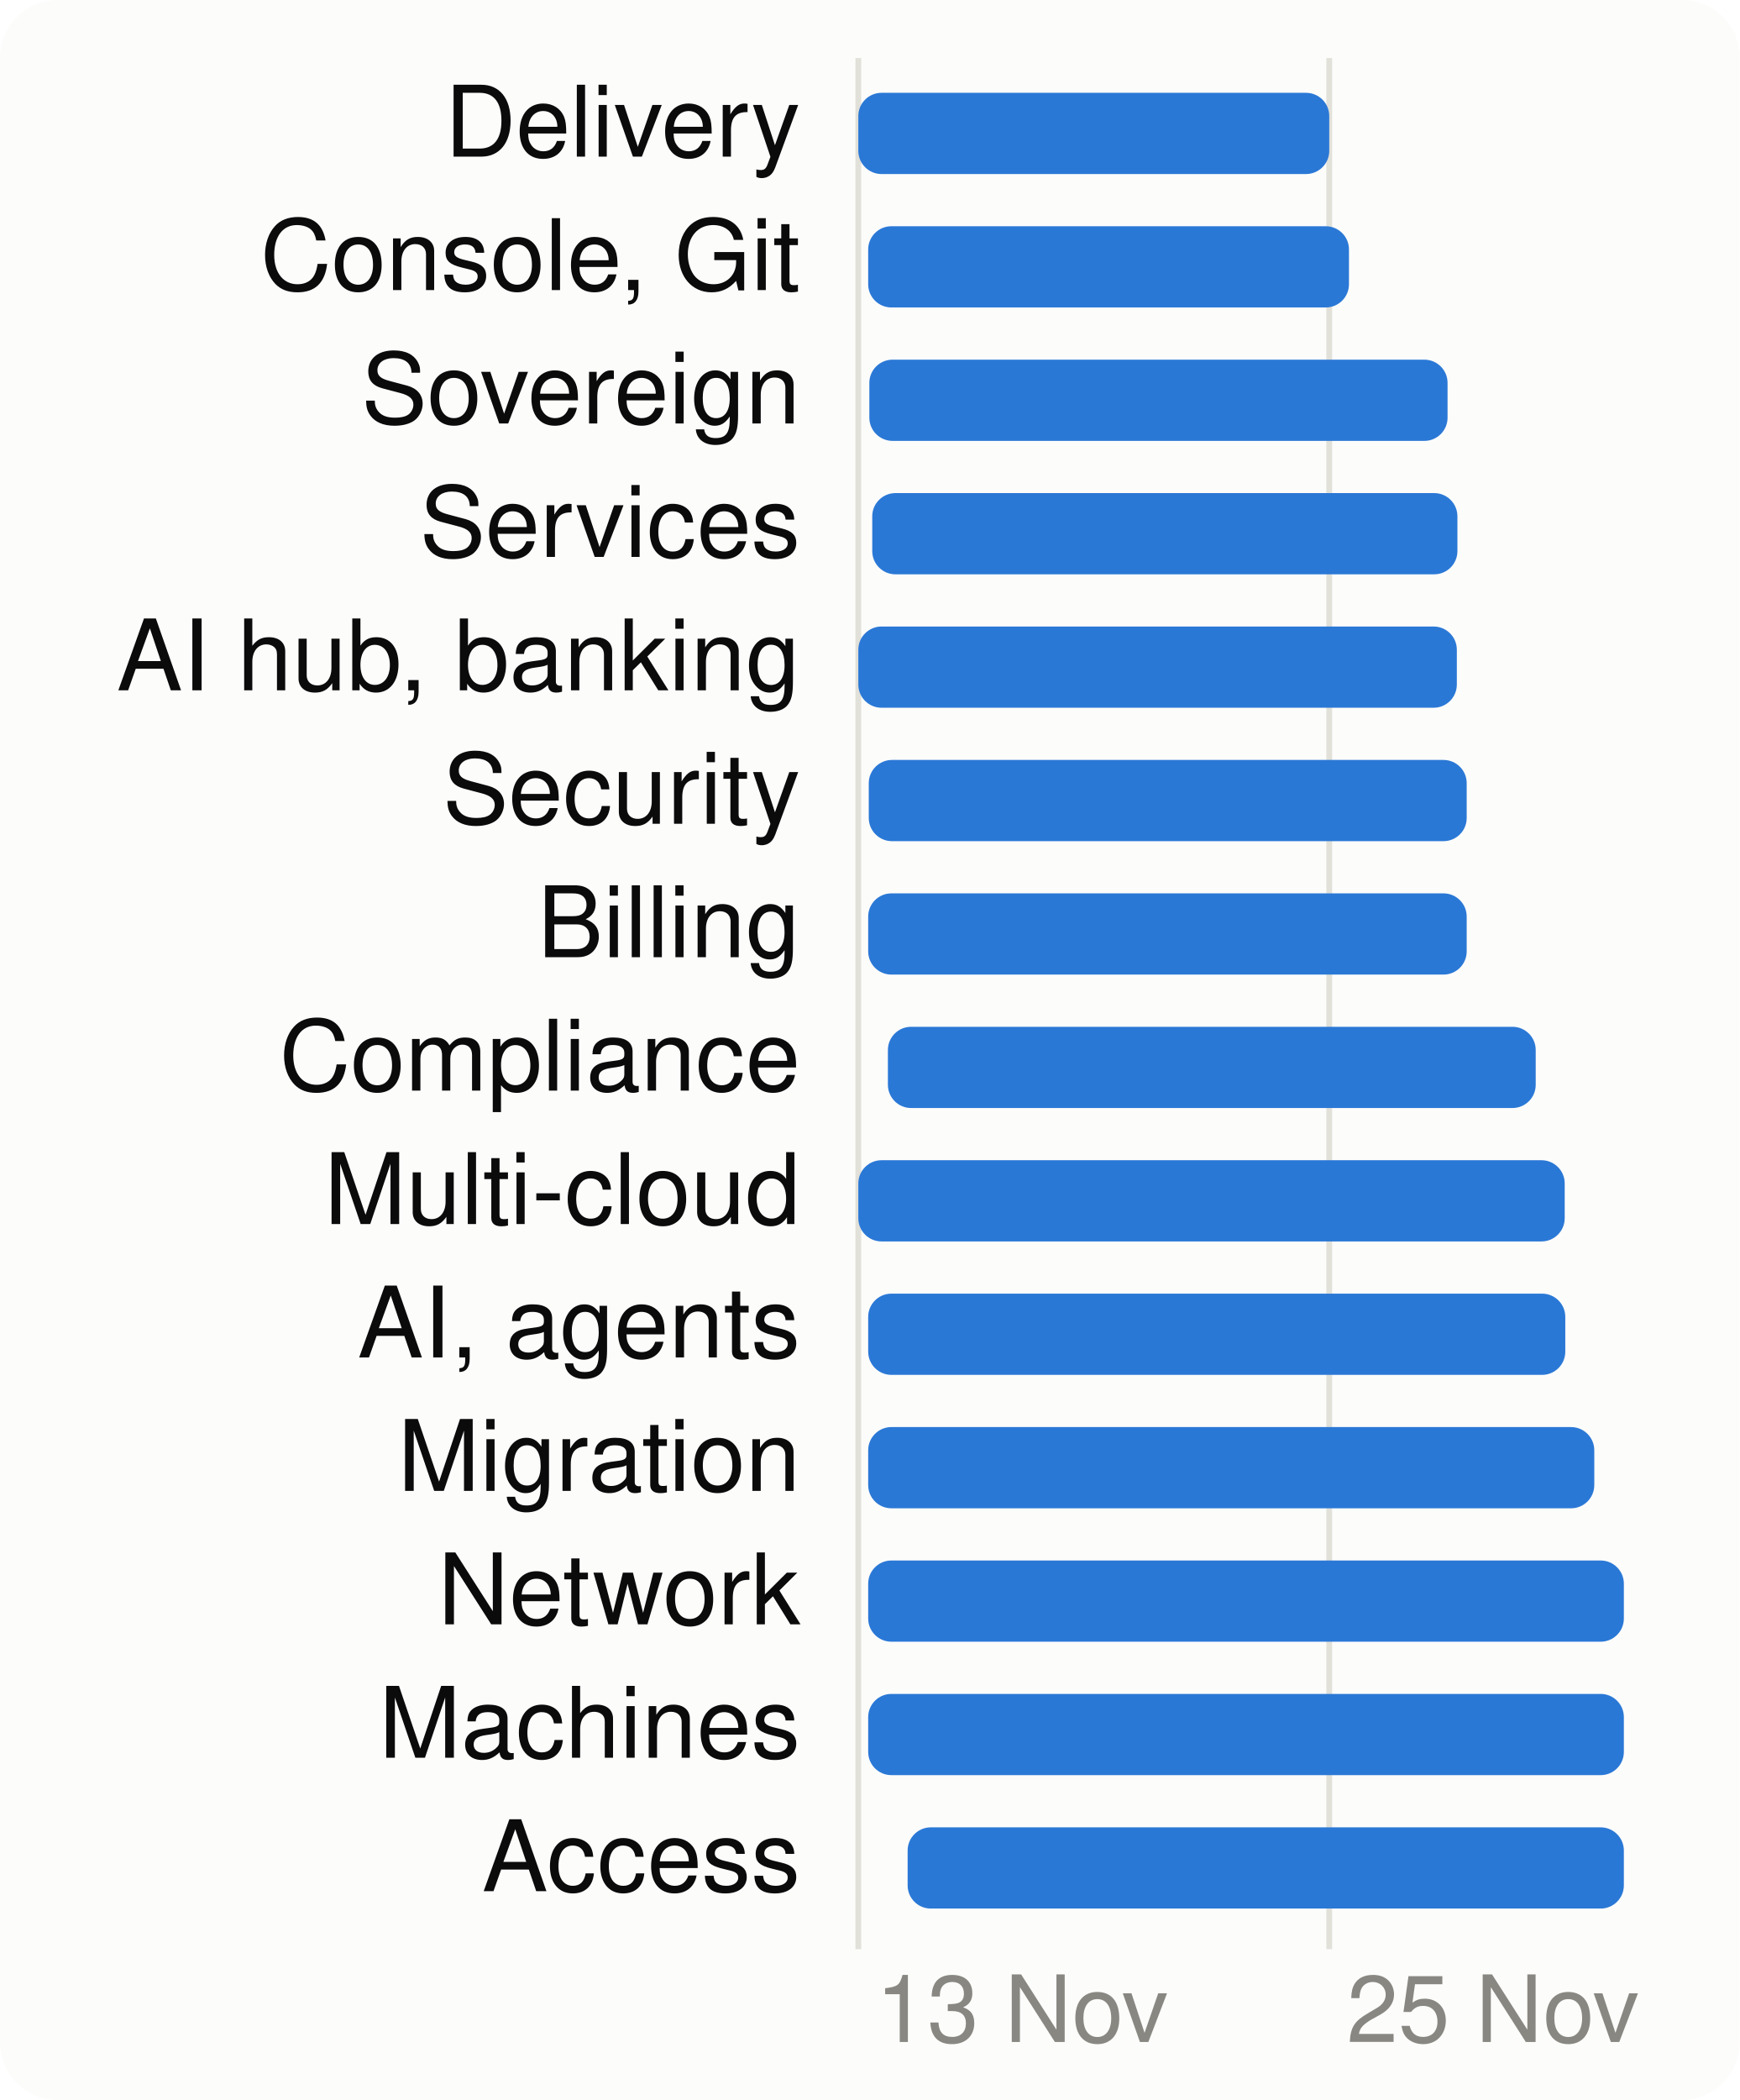
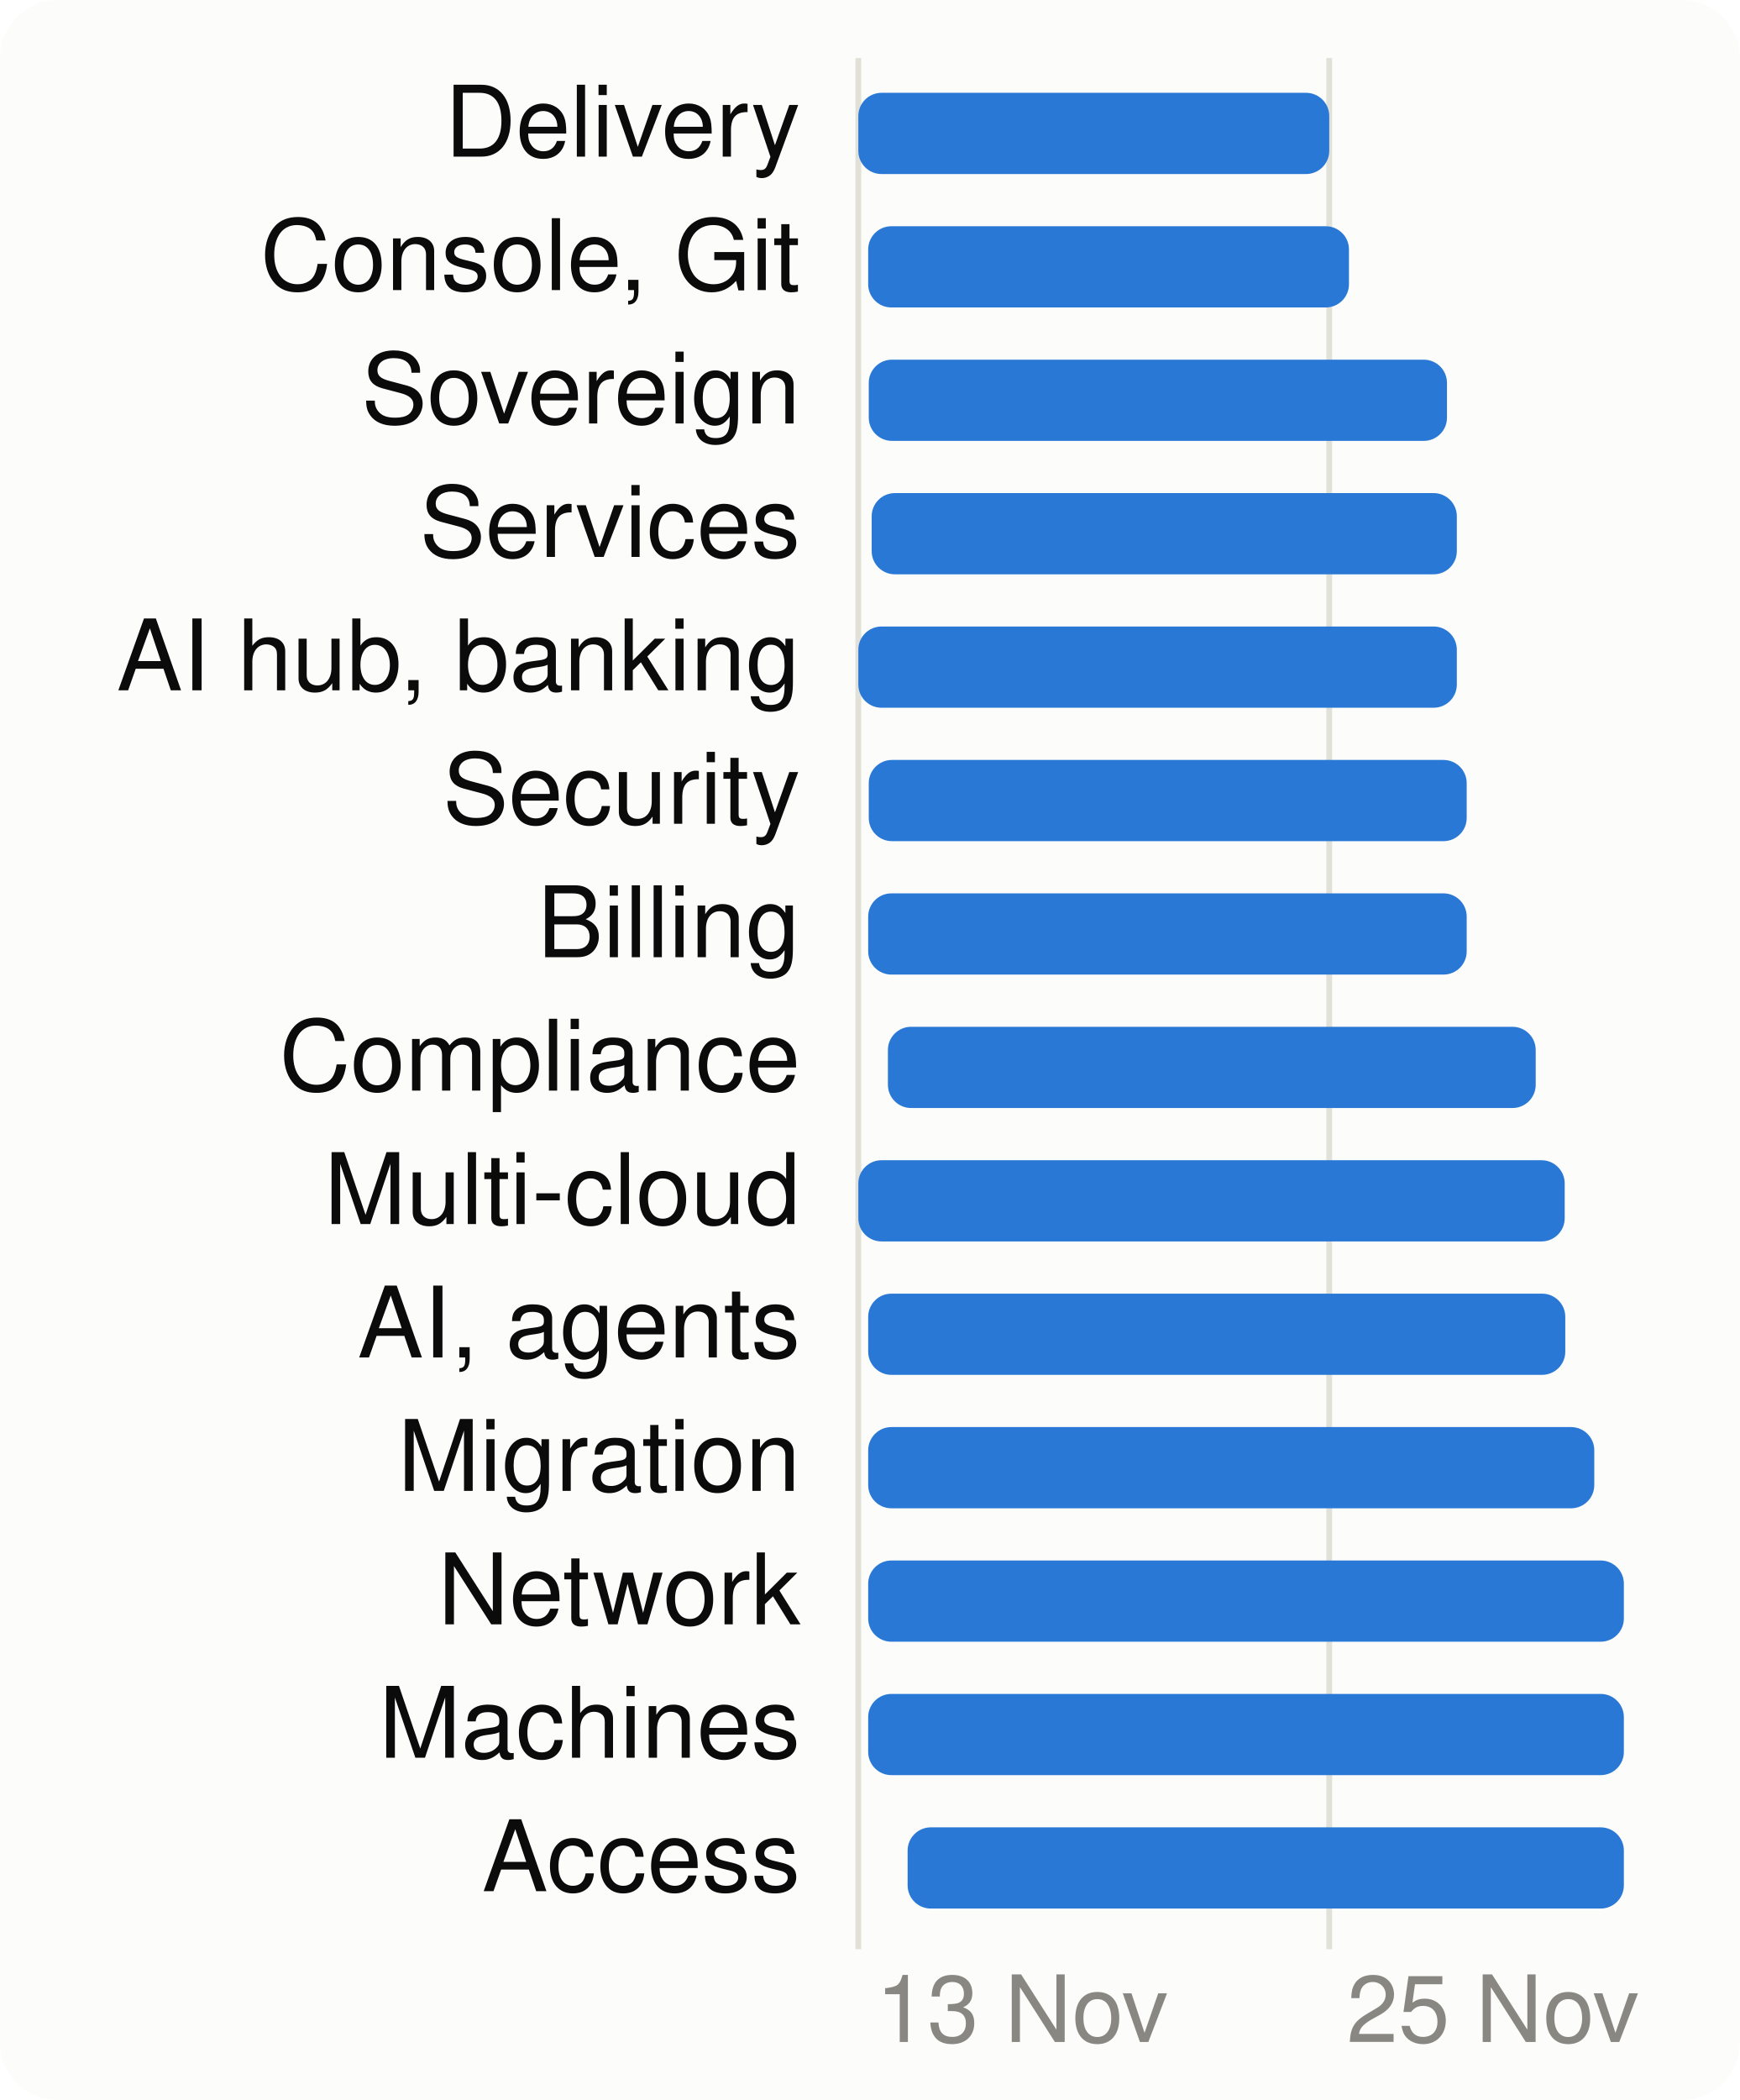
<svg xmlns="http://www.w3.org/2000/svg" viewBox="0 0 300 362" width="300" height="362" font-family="system-ui,-apple-system,Segoe UI,Helvetica,Arial,sans-serif" font-size="18" role="img" aria-label="When each product area is worked on">
  <style>.h{paint-order:stroke;stroke:#fcfcfb;stroke-width:3px;stroke-linejoin:round}.rg{stroke:#fcfcfb}@media (prefers-color-scheme: dark){.bg{fill:#1a1a19}.t1{fill:#f0efec}.t2{fill:#c3c2b7}.gr{stroke:#2c2c2a}.ax{stroke:#383835}.ld{stroke:#383835}.br{stroke:#c3c2b7}.m{stroke:#3987e5}.dp{stroke:#d95926}.v{stroke:#199e70}.i2{stroke:#c3c2b7}.i1{stroke:#f0efec}.f1{fill:#3987e5}.f2{fill:#d95926}.f3{fill:#199e70}.f4{fill:#c98500}.ev{fill:#c3c2b7}.inv{fill:#1a1a19}.done{fill:#cde2fb}.todo{fill:#52514e}.tile{fill:#262624}.h,.rg{stroke:#1a1a19}}</style>
  <rect width="300" height="362" rx="10" class="bg" fill="#fcfcfb" />
  <line x1="148.0" x2="148.0" y1="10" y2="336" class="gr" stroke="#e1e0d9" />
  <text x="151.0" y="352" class="t3" fill="#898781" font-size="16">13 Nov</text>
  <line x1="229.2" x2="229.2" y1="10" y2="336" class="gr" stroke="#e1e0d9" />
  <text x="232.2" y="352" class="t3" fill="#898781" font-size="16">25 Nov</text>
  <text x="138" y="27" text-anchor="end" class="t1" fill="#0b0b0b" font-size="17">Delivery</text>
  <rect x="148.0" y="16" width="81.2" height="14" rx="4" class="f1" fill="#2a78d6" />
  <text x="138" y="50" text-anchor="end" class="t1" fill="#0b0b0b" font-size="17">Console, Git</text>
  <rect x="149.7" y="39" width="82.9" height="14" rx="4" class="f1" fill="#2a78d6" />
  <text x="138" y="73" text-anchor="end" class="t1" fill="#0b0b0b" font-size="17">Sovereign</text>
-   <rect x="149.9" y="62" width="99.7" height="14" rx="4" class="f1" fill="#2a78d6" />
+   <rect x="149.8" y="62" width="99.7" height="14" rx="4" class="f1" fill="#2a78d6" />
  <text x="138" y="96" text-anchor="end" class="t1" fill="#0b0b0b" font-size="17">Services</text>
-   <rect x="150.4" y="85" width="100.9" height="14" rx="4" class="f1" fill="#2a78d6" />
+   <rect x="150.3" y="85" width="100.9" height="14" rx="4" class="f1" fill="#2a78d6" />
  <text x="138" y="119" text-anchor="end" class="t1" fill="#0b0b0b" font-size="17">AI hub, banking</text>
  <rect x="148.0" y="108" width="103.2" height="14" rx="4" class="f1" fill="#2a78d6" />
  <text x="138" y="142" text-anchor="end" class="t1" fill="#0b0b0b" font-size="17">Security</text>
  <rect x="149.8" y="131" width="103.1" height="14" rx="4" class="f1" fill="#2a78d6" />
  <text x="138" y="165" text-anchor="end" class="t1" fill="#0b0b0b" font-size="17">Billing</text>
  <rect x="149.7" y="154" width="103.2" height="14" rx="4" class="f1" fill="#2a78d6" />
  <text x="138" y="188" text-anchor="end" class="t1" fill="#0b0b0b" font-size="17">Compliance</text>
  <rect x="153.1" y="177" width="111.7" height="14" rx="4" class="f1" fill="#2a78d6" />
  <text x="138" y="211" text-anchor="end" class="t1" fill="#0b0b0b" font-size="17">Multi-cloud</text>
  <rect x="148.0" y="200" width="121.8" height="14" rx="4" class="f1" fill="#2a78d6" />
  <text x="138" y="234" text-anchor="end" class="t1" fill="#0b0b0b" font-size="17">AI, agents</text>
  <rect x="149.7" y="223" width="120.2" height="14" rx="4" class="f1" fill="#2a78d6" />
  <text x="138" y="257" text-anchor="end" class="t1" fill="#0b0b0b" font-size="17">Migration</text>
  <rect x="149.7" y="246" width="125.2" height="14" rx="4" class="f1" fill="#2a78d6" />
  <text x="138" y="280" text-anchor="end" class="t1" fill="#0b0b0b" font-size="17">Network</text>
  <rect x="149.7" y="269" width="130.3" height="14" rx="4" class="f1" fill="#2a78d6" />
  <text x="138" y="303" text-anchor="end" class="t1" fill="#0b0b0b" font-size="17">Machines</text>
  <rect x="149.7" y="292" width="130.3" height="14" rx="4" class="f1" fill="#2a78d6" />
  <text x="138" y="326" text-anchor="end" class="t1" fill="#0b0b0b" font-size="17">Access</text>
  <rect x="156.5" y="315" width="123.5" height="14" rx="4" class="f1" fill="#2a78d6" />
</svg>
